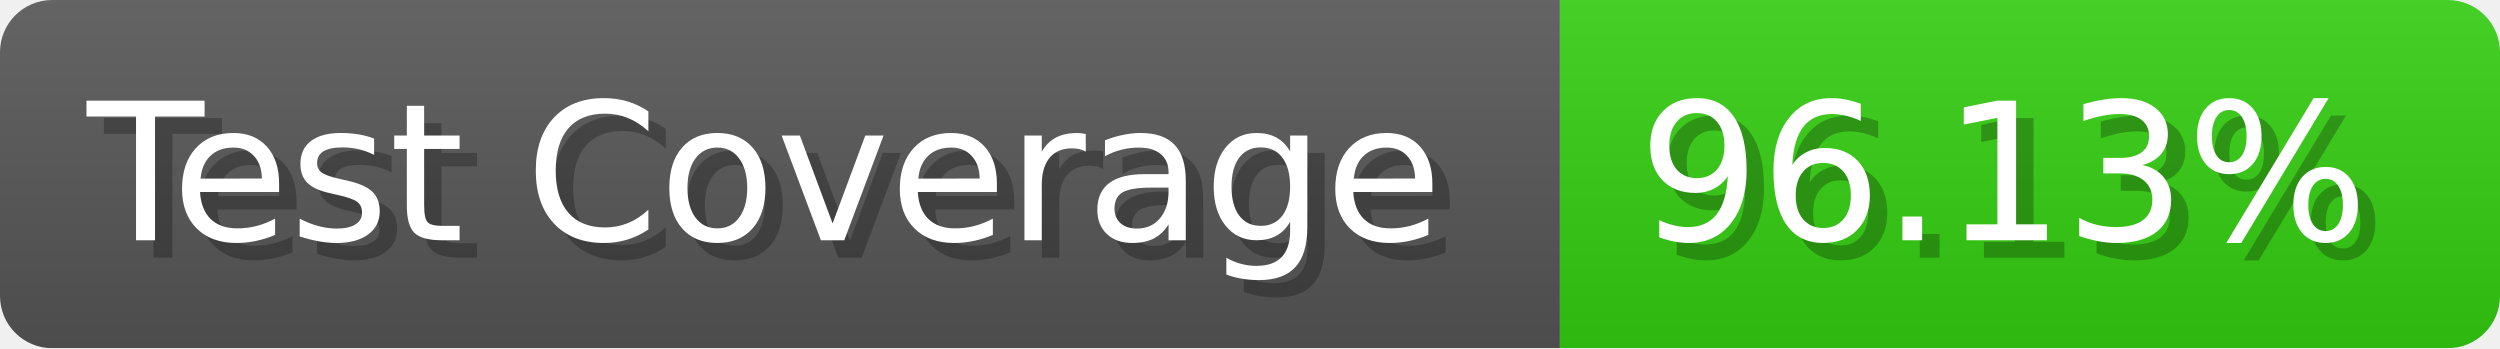
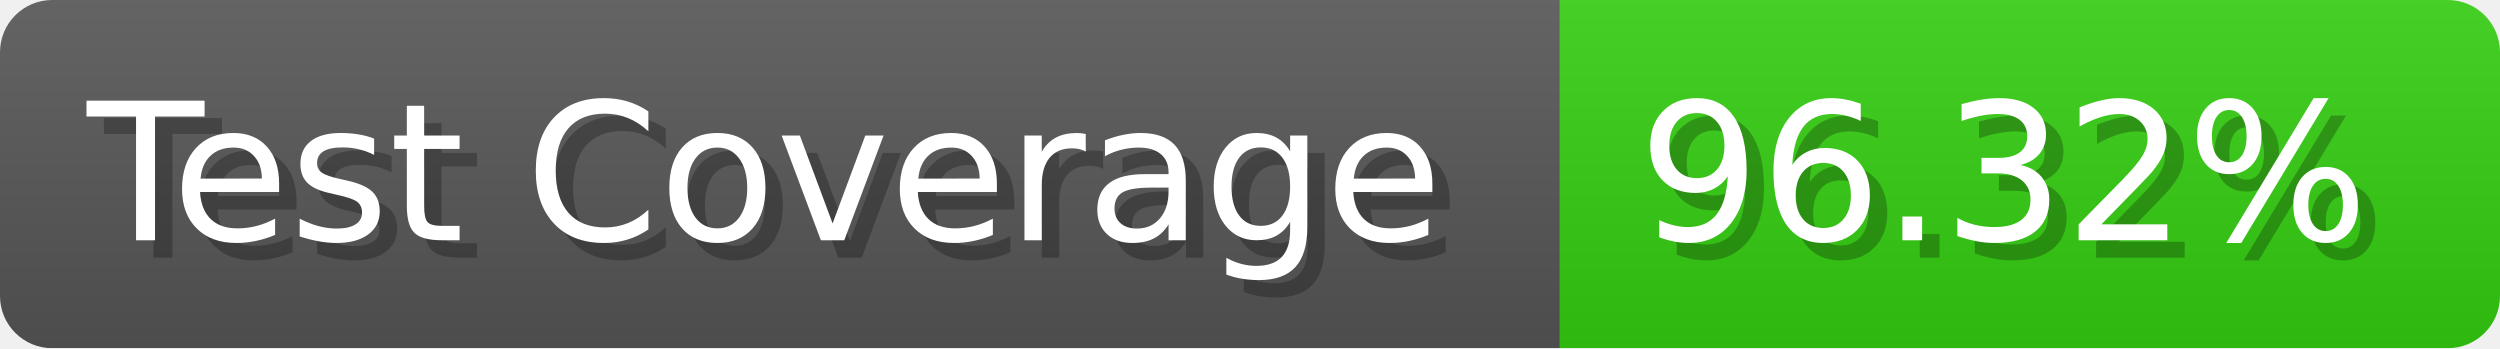
- <svg xmlns="http://www.w3.org/2000/svg" width="143.6" height="20" viewBox="0 0 1436 200" role="img" aria-label="Test Coverage: 96.13%">
+ <svg xmlns="http://www.w3.org/2000/svg" width="143.6" height="20" viewBox="0 0 1436 200" role="img" aria-label="Test Coverage: 96.32%">
  <linearGradient id="a" x2="0" y2="100%">
    <stop offset="0" stop-opacity=".1" stop-color="#EEE" />
    <stop offset="1" stop-opacity=".1" />
  </linearGradient>
  <mask id="m">
    <rect width="1436" height="200" rx="30" fill="#FFF" />
  </mask>
  <g mask="url(#m)">
    <rect width="896" height="200" fill="#555" />
    <rect width="540" height="200" fill="#3C1" x="896" />
    <rect width="1436" height="200" fill="url(#a)" />
  </g>
  <g aria-hidden="true" fill="#fff" text-anchor="start" font-family="Verdana,DejaVu Sans,sans-serif" font-size="110">
    <text x="60" y="148" textLength="796" fill="#000" opacity="0.25">Test Coverage</text>
    <text x="50" y="138" textLength="796">Test Coverage</text>
-     <text x="951" y="148" textLength="440" fill="#000" opacity="0.25">96.13%</text>
-     <text x="941" y="138" textLength="440">96.13%</text>
+     <text x="951" y="148" textLength="440" fill="#000" opacity="0.25">96.32%</text>
+     <text x="941" y="138" textLength="440">96.32%</text>
  </g>
</svg>
